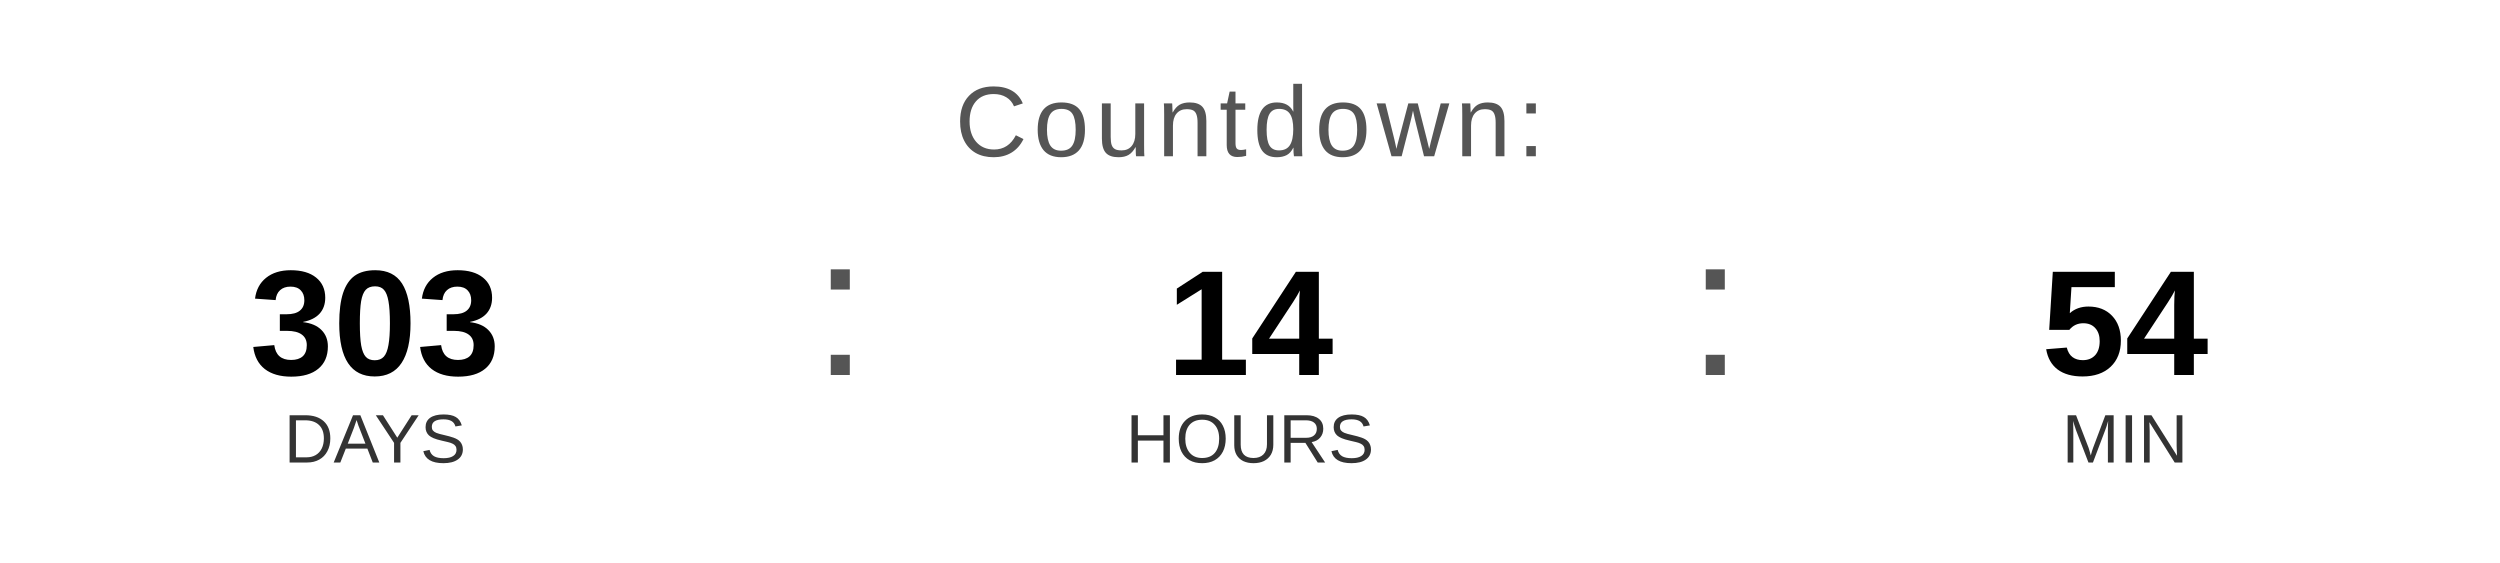
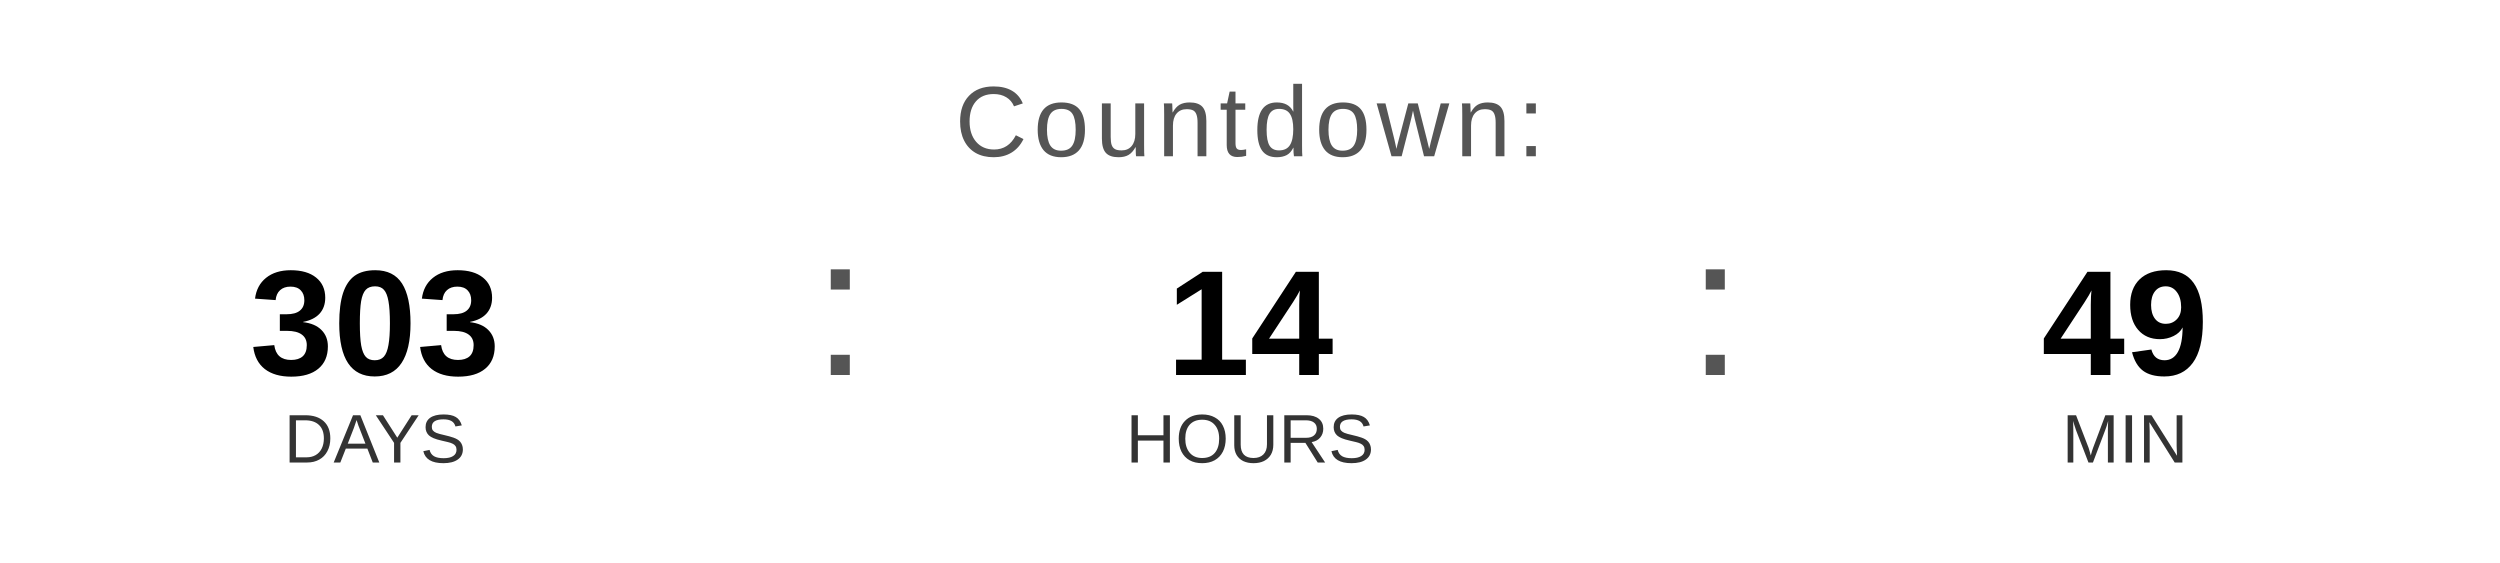
<svg xmlns="http://www.w3.org/2000/svg" width="400" height="90" viewBox="0 0 400 90">
  <text x="200" y="25" font-family="Arial, Helvetica, sans-serif" font-size="16" fill="#555555" text-anchor="middle" letter-spacing="1">
    Countdown:
  </text>
  <text x="60" y="60" font-family="Arial, Helvetica, sans-serif" font-size="24" font-weight="bold" fill="#000000" text-anchor="middle">303</text>
  <text x="60" y="74" font-family="Arial, Helvetica, sans-serif" font-size="11" fill="#333333" text-anchor="middle">DAYS</text>
  <text x="130" y="60" font-family="Arial, sans-serif" font-size="32" fill="#555555">:</text>
  <text x="200" y="60" font-family="Arial, Helvetica, sans-serif" font-size="24" font-weight="bold" fill="#000000" text-anchor="middle">14</text>
  <text x="200" y="74" font-family="Arial, Helvetica, sans-serif" font-size="11" fill="#333333" text-anchor="middle">HOURS</text>
  <text x="270" y="60" font-family="Arial, sans-serif" font-size="32" fill="#555555">:</text>
-   <text x="340" y="60" font-family="Arial, Helvetica, sans-serif" font-size="24" font-weight="bold" fill="#000000" text-anchor="middle">54</text>
+   <text x="340" y="60" font-family="Arial, Helvetica, sans-serif" font-size="24" font-weight="bold" fill="#000000" text-anchor="middle">49</text>
  <text x="340" y="74" font-family="Arial, Helvetica, sans-serif" font-size="11" fill="#333333" text-anchor="middle">MIN</text>
</svg>
